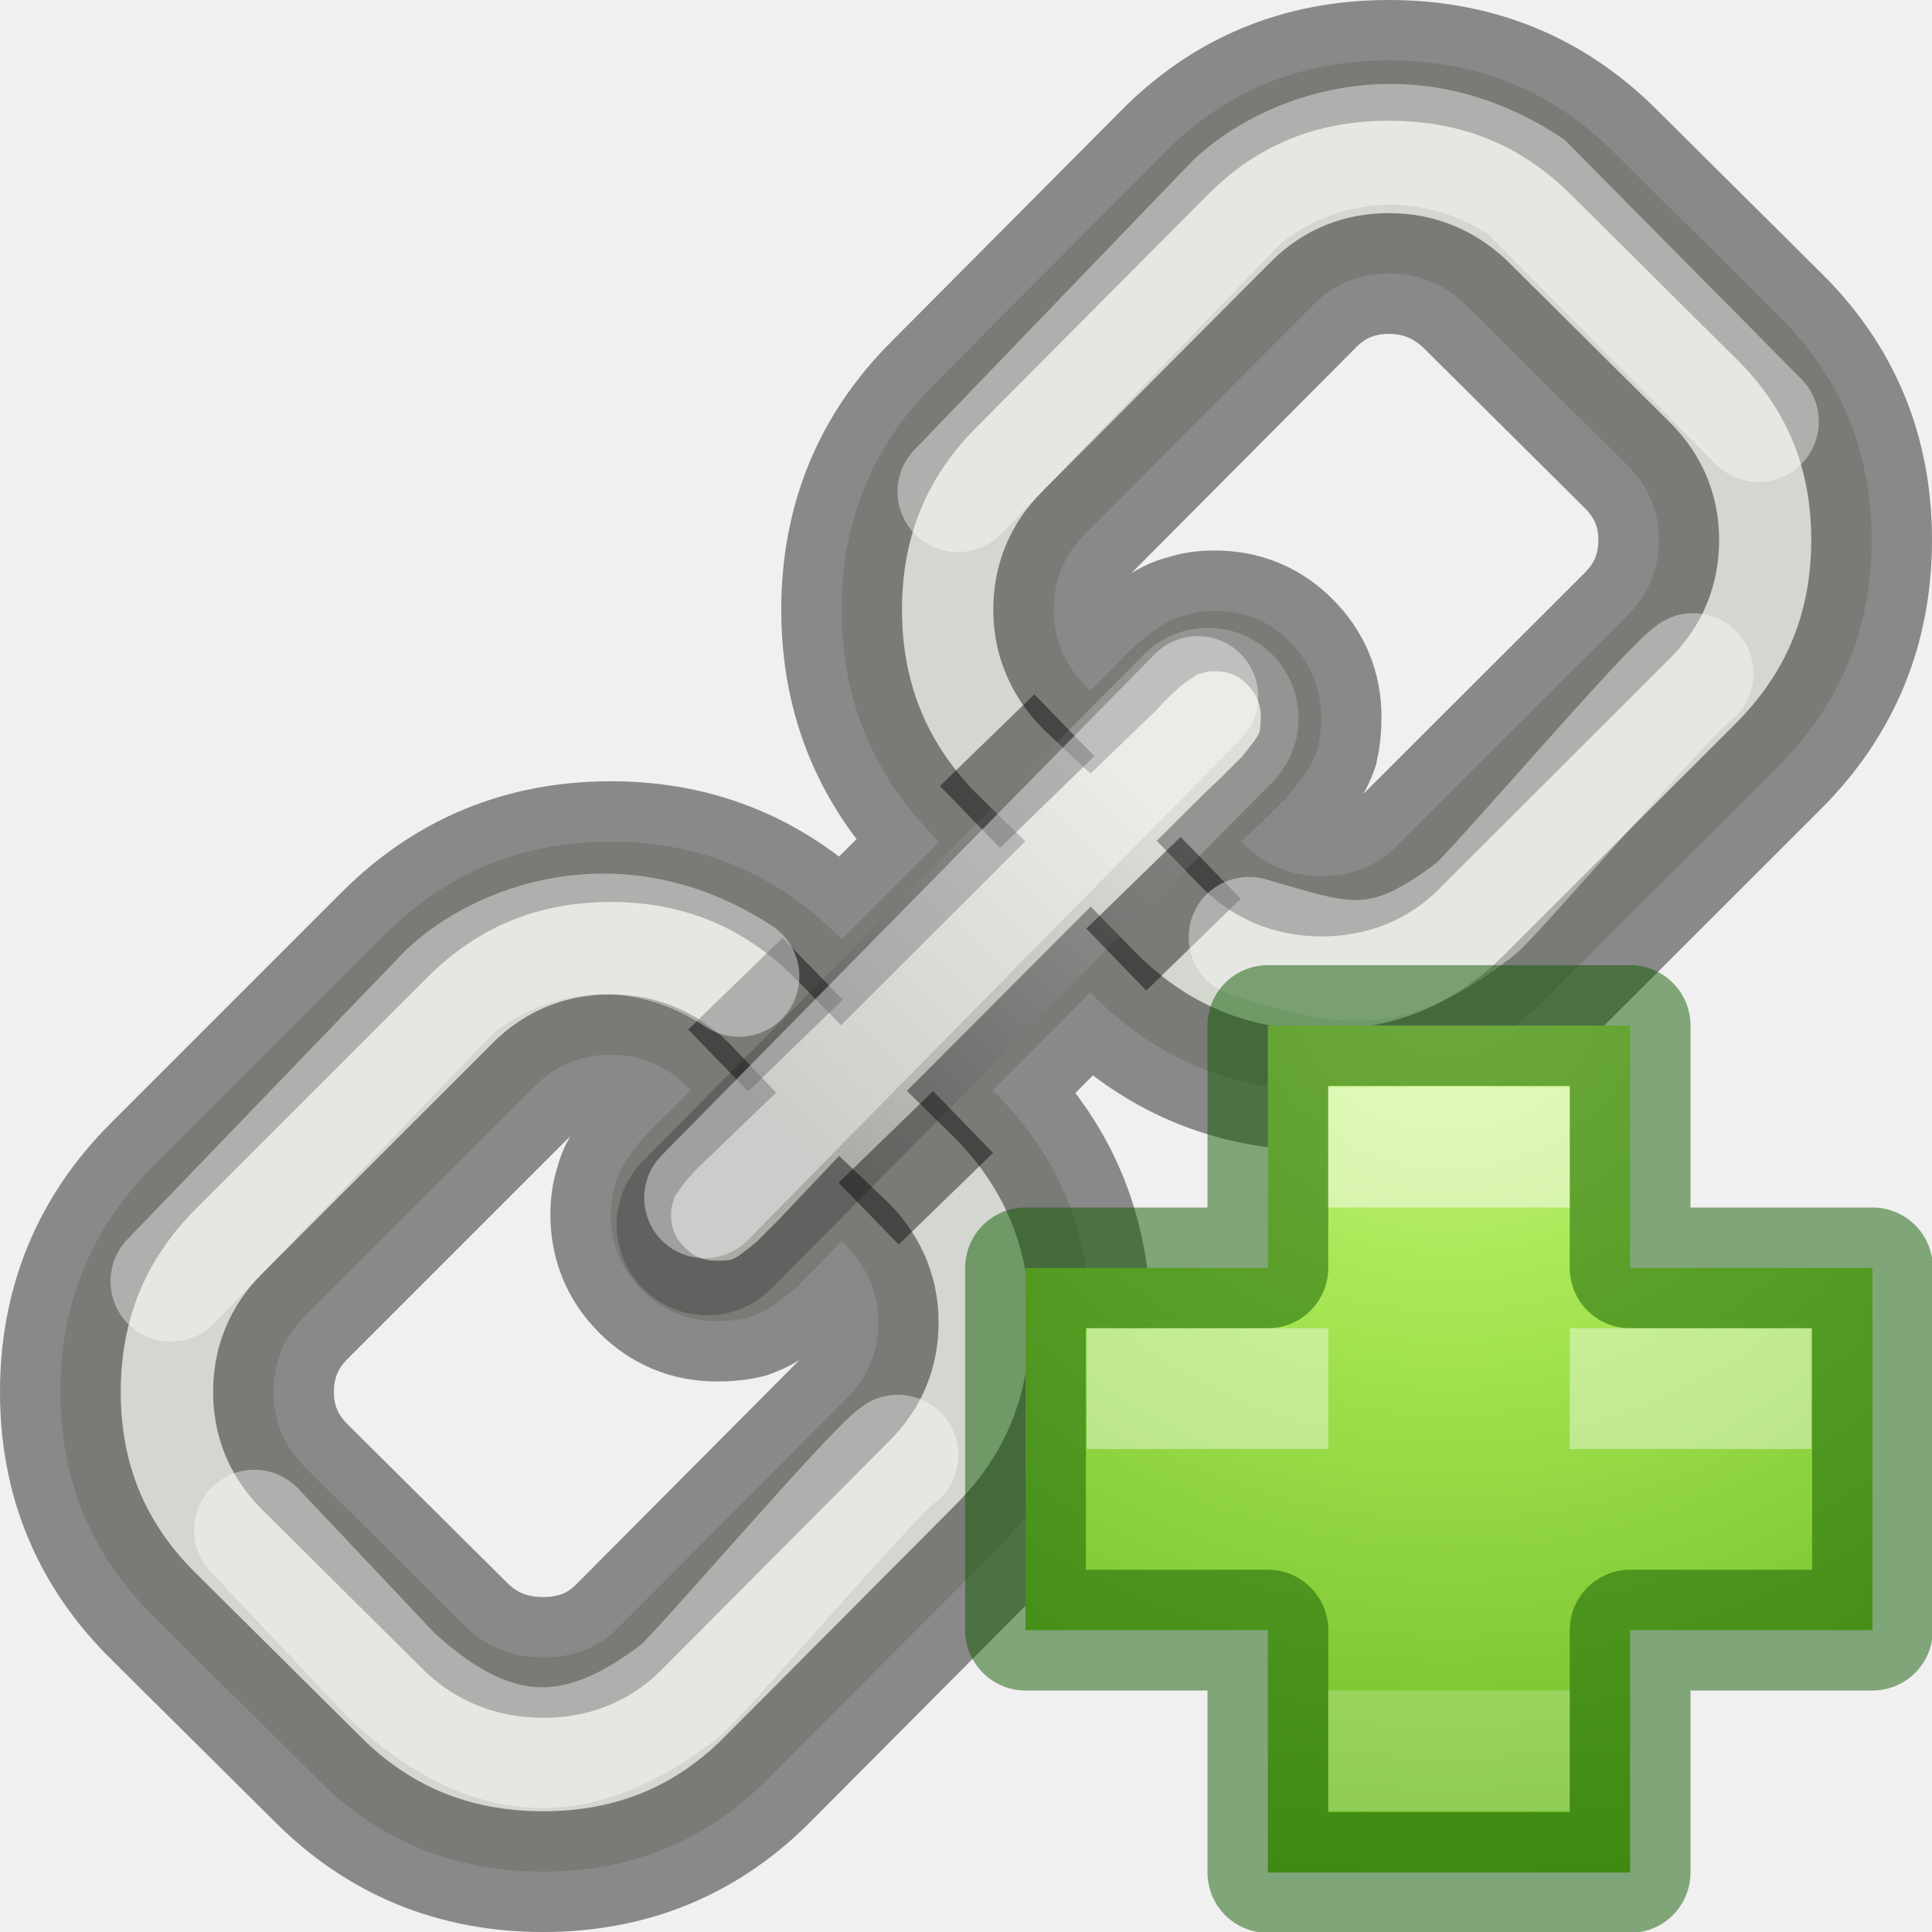
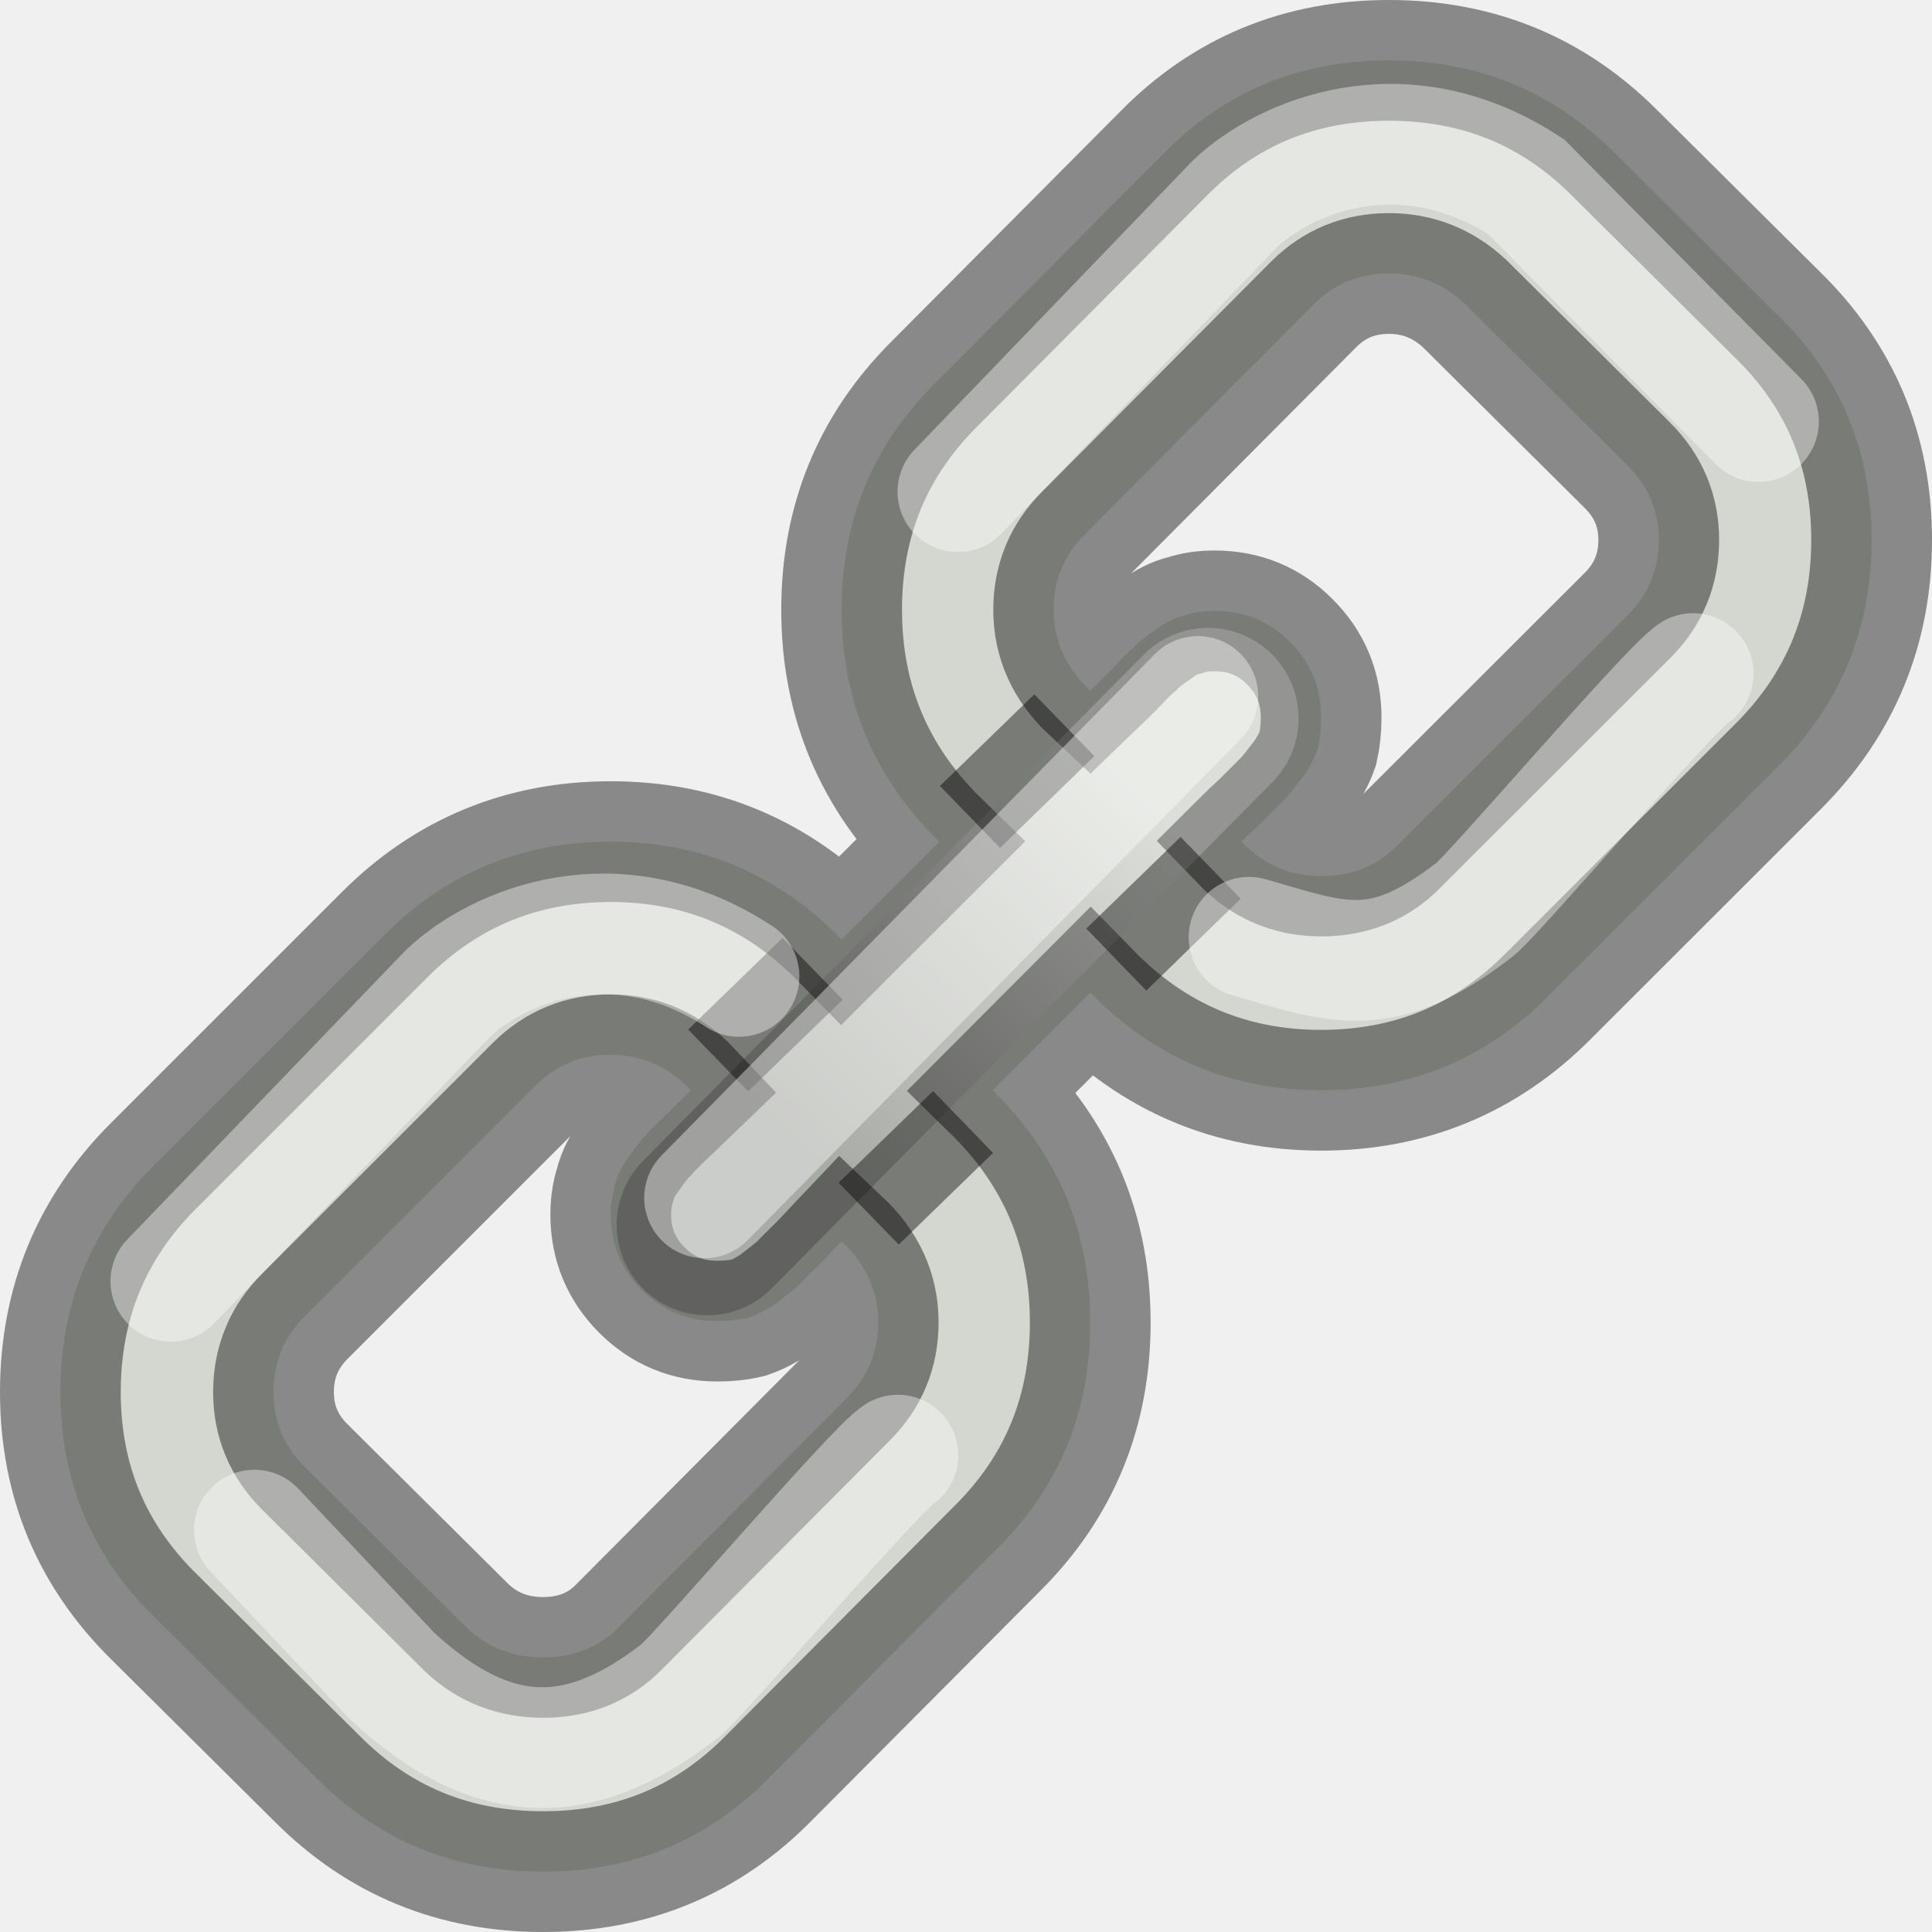
<svg xmlns="http://www.w3.org/2000/svg" xmlns:xlink="http://www.w3.org/1999/xlink" version="1.1" width="16" height="16" id="svg3803">
  <defs id="defs3805">
    <radialGradient cx="64.575" cy="48.605" r="31" fx="64.575" fy="48.605" id="radialGradient3259" xlink:href="#linearGradient3242-7-3-8-0-4-58-06" gradientUnits="userSpaceOnUse" gradientTransform="matrix(0,0.3852883,-0.4195884,0,32.3895,-16.79301)" />
    <linearGradient id="linearGradient3242-7-3-8-0-4-58-06">
      <stop id="stop3244-5-8-5-6-4-3-8" style="stop-color:#cdf87e;stop-opacity:1" offset="0" />
      <stop id="stop3246-9-5-1-5-3-0-7" style="stop-color:#a2e34f;stop-opacity:1" offset="0.262" />
      <stop id="stop3248-7-2-0-7-5-35-9" style="stop-color:#68b723;stop-opacity:1" offset="0.661" />
      <stop id="stop3250-8-2-8-5-6-40-4" style="stop-color:#1d7e0d;stop-opacity:1" offset="1" />
    </linearGradient>
    <linearGradient id="linearGradient6201">
      <stop style="stop-color:#000000;stop-opacity:1;" offset="0" id="stop6203" />
      <stop style="stop-color:#ffffff;stop-opacity:1" offset="1" id="stop6205" />
    </linearGradient>
    <linearGradient xlink:href="#linearGradient6201" id="linearGradient6207" x1="10" y1="14" x2="14" y2="10" gradientUnits="userSpaceOnUse" gradientTransform="matrix(0.7142857,0,0,0.7142489,-0.5714289,-0.5709868)" />
  </defs>
  <path style="fill:#d3d7cf;stroke:#000000;stroke-width:1;stroke-opacity:0.427" id="path16" d="m 2.265,11.529 c 0,-0.246 0.086,-0.454 0.257,-0.626 l 1.912,-1.912 c 0.172,-0.171 0.38,-0.256 0.625,-0.256 0.257,0 0.477,0.098 0.662,0.294 -0.019,0.018 -0.076,0.076 -0.175,0.174 -0.098,0.092 -0.162,0.156 -0.193,0.193 -0.037,0.036 -0.083,0.095 -0.138,0.175 -0.061,0.079 -0.101,0.159 -0.12,0.239 -0.024,0.073 -0.037,0.156 -0.037,0.248 0,0.245 0.086,0.453 0.257,0.625 0.172,0.172 0.38,0.258 0.625,0.258 0.092,0 0.178,-0.009 0.258,-0.028 0.073,-0.025 0.151,-0.064 0.229,-0.119 0.08,-0.061 0.138,-0.107 0.175,-0.138 0.036,-0.038 0.104,-0.105 0.202,-0.202 0.092,-0.099 0.147,-0.156 0.165,-0.175 0.202,0.191 0.304,0.414 0.304,0.672 0,0.245 -0.086,0.453 -0.258,0.625 l -1.893,1.902 c -0.165,0.166 -0.374,0.248 -0.625,0.248 -0.245,0 -0.453,-0.08 -0.625,-0.239 l -1.351,-1.342 C 2.35,11.973 2.265,11.768 2.265,11.529 M 8.726,5.05 c 0,-0.245 0.086,-0.453 0.258,-0.625 L 10.878,2.522 c 0.171,-0.172 0.379,-0.257 0.625,-0.257 0.239,0 0.447,0.083 0.625,0.248 l 1.351,1.342 c 0.172,0.172 0.258,0.377 0.258,0.616 0,0.245 -0.086,0.453 -0.258,0.625 L 11.566,7.007 c -0.165,0.166 -0.373,0.248 -0.625,0.248 -0.258,0 -0.478,-0.095 -0.661,-0.285 0.018,-0.018 0.076,-0.074 0.174,-0.165 0.098,-0.098 0.166,-0.165 0.202,-0.202 0.031,-0.037 0.076,-0.095 0.138,-0.175 0.055,-0.08 0.095,-0.156 0.12,-0.23 0.018,-0.08 0.027,-0.165 0.027,-0.257 0,-0.245 -0.086,-0.453 -0.258,-0.625 -0.171,-0.172 -0.379,-0.257 -0.625,-0.257 -0.092,0 -0.174,0.012 -0.248,0.037 -0.079,0.018 -0.159,0.058 -0.239,0.119 -0.08,0.055 -0.138,0.101 -0.174,0.138 -0.038,0.031 -0.101,0.095 -0.193,0.193 C 9.106,5.644 9.048,5.702 9.029,5.72 8.827,5.531 8.726,5.307 8.726,5.05 M 1.272,9.654 C 0.757,10.168 0.5,10.794 0.5,11.529 c 0,0.735 0.26,1.356 0.781,1.866 l 1.351,1.341 c 0.509,0.509 1.13,0.764 1.866,0.764 0.742,0 1.366,-0.261 1.875,-0.781 l 1.894,-1.903 c 0.508,-0.508 0.762,-1.129 0.762,-1.865 0,-0.754 -0.269,-1.394 -0.808,-1.921 L 9.029,8.22 c 0.527,0.54 1.165,0.809 1.912,0.809 0.735,0 1.36,-0.258 1.875,-0.773 l 1.912,-1.911 C 15.242,5.831 15.5,5.206 15.5,4.471 15.5,3.735 15.24,3.113 14.719,2.605 L 13.368,1.263 C 12.859,0.754 12.238,0.5 11.502,0.5 c -0.741,0 -1.367,0.26 -1.875,0.781 l -1.893,1.903 c -0.509,0.509 -0.764,1.13 -0.764,1.866 0,0.754 0.269,1.394 0.809,1.921 L 6.97,7.779 C 6.443,7.24 5.807,6.97 5.059,6.97 c -0.735,0 -1.36,0.257 -1.875,0.772 L 1.272,9.654" />
  <path id="path6199" d="M 5.857,10.143 10.004,5.95" style="opacity:0.2;fill:none;fill-rule:evenodd;stroke:url(#linearGradient6207);stroke-width:1.5;stroke-linecap:round;stroke-linejoin:miter;stroke-miterlimit:4;stroke-dasharray:none;stroke-opacity:1" />
  <path id="path6209" d="M 8.566,5.75 7.784,6.509 8.282,7.022 9.063,6.262 8.566,5.75 Z M 9.777,6.931 8.996,7.69 9.493,8.204 10.275,7.443 9.777,6.931 Z M 6.481,7.767 5.699,8.526 6.196,9.038 6.979,8.279 6.481,7.767 Z m 1.247,1.268 -0.783,0.76 0.498,0.512 0.781,-0.759 -0.497,-0.513 z" style="color:#000000;font-style:normal;font-variant:normal;font-weight:normal;font-stretch:normal;font-size:medium;line-height:normal;font-family:sans-serif;text-indent:0;text-align:start;text-decoration:none;text-decoration-line:none;text-decoration-style:solid;text-decoration-color:#000000;letter-spacing:normal;word-spacing:normal;text-transform:none;direction:ltr;block-progression:tb;writing-mode:lr-tb;baseline-shift:baseline;text-anchor:start;white-space:normal;clip-rule:nonzero;display:inline;overflow:visible;visibility:visible;opacity:1;isolation:auto;mix-blend-mode:normal;color-interpolation:sRGB;color-interpolation-filters:linearRGB;solid-color:#000000;solid-opacity:1;fill:#000000;fill-opacity:0.427;fill-rule:evenodd;stroke:none;stroke-width:1px;stroke-linecap:butt;stroke-linejoin:miter;stroke-miterlimit:4;stroke-dasharray:none;stroke-dashoffset:0;stroke-opacity:1;color-rendering:auto;image-rendering:auto;shape-rendering:auto;text-rendering:auto;enable-background:accumulate" />
  <path id="path6238" d="M 5.835,9.92 9.92,5.768" style="opacity:0.4;fill:none;fill-rule:evenodd;stroke:#ffffff;stroke-width:1px;stroke-linecap:round;stroke-linejoin:miter;stroke-opacity:1" />
  <path style="opacity:0.4;fill:none;fill-rule:evenodd;stroke:#ffffff;stroke-width:1px;stroke-linecap:round;stroke-linejoin:miter;stroke-opacity:1" d="M 7.933,4.072 10.232,1.683 C 10.634,1.304 11.611,0.876 12.638,1.546 l 1.925,1.945" id="path6240" />
  <path id="path6242" d="M 1.415,10.611 3.714,8.223 C 4.116,7.843 5.093,7.416 6.12,8.086" style="opacity:0.4;fill:none;fill-rule:evenodd;stroke:#ffffff;stroke-width:1px;stroke-linecap:round;stroke-linejoin:miter;stroke-opacity:1" />
  <path style="opacity:0.4;fill:none;fill-rule:evenodd;stroke:#ffffff;stroke-width:1px;stroke-linecap:round;stroke-linejoin:miter;stroke-opacity:1" d="m 2.107,12.672 1.138,1.206 c 0.882,0.819 1.611,0.726 2.385,0.125 0.154,-0.119 1.607,-1.823 1.806,-1.952" id="path6244" />
  <path id="path6246" d="M 10.344,7.762 C 11.092,7.979 11.442,8.131 12.216,7.53 12.37,7.411 13.823,5.708 14.022,5.578" style="opacity:0.4;fill:none;fill-rule:evenodd;stroke:#ffffff;stroke-width:1px;stroke-linecap:round;stroke-linejoin:miter;stroke-opacity:1" />
-   <path style="color:#000000;display:inline;overflow:visible;visibility:visible;fill:url(#radialGradient3259);fill-opacity:1;fill-rule:nonzero;stroke:none;stroke-width:0.985;stroke-linecap:round;stroke-linejoin:round;stroke-miterlimit:4;stroke-dasharray:none;stroke-dashoffset:0;stroke-opacity:1;marker:none;enable-background:accumulate" id="path2262" d="m 10.5,10.5 0,-2.007 3,0 0,2.007 2.007,0 0,3 -2.007,0 0,2.007 -3,0 0,-2.007 -2.007,0 0,-3 2.007,0 z" />
-   <path style="color:#000000;clip-rule:nonzero;display:inline;overflow:visible;visibility:visible;opacity:0.5;isolation:auto;mix-blend-mode:normal;color-interpolation:sRGB;color-interpolation-filters:linearRGB;solid-color:#000000;solid-opacity:1;fill:none;fill-opacity:1;fill-rule:nonzero;stroke:#0f5a00;stroke-width:1;stroke-linecap:round;stroke-linejoin:round;stroke-miterlimit:4;stroke-dasharray:none;stroke-dashoffset:0;stroke-opacity:1;marker:none;color-rendering:auto;image-rendering:auto;shape-rendering:auto;text-rendering:auto;enable-background:accumulate" id="path2262-5" d="m 10.5,10.5 0,-2.007 3,0 0,2.007 2.007,0 0,3 -2.007,0 0,2.007 -3,0 0,-2.007 -2.007,0 0,-3 2.007,0 z" />
-   <rect style="color:#000000;clip-rule:nonzero;display:inline;overflow:visible;visibility:visible;opacity:0.5;isolation:auto;mix-blend-mode:normal;color-interpolation:sRGB;color-interpolation-filters:linearRGB;solid-color:#000000;solid-opacity:1;fill:#ffffff;fill-opacity:1;fill-rule:nonzero;stroke:none;stroke-width:1;stroke-linecap:round;stroke-linejoin:round;stroke-miterlimit:4;stroke-dasharray:none;stroke-dashoffset:0;stroke-opacity:1;marker:none;color-rendering:auto;image-rendering:auto;shape-rendering:auto;text-rendering:auto;enable-background:accumulate" id="rect4304" width="2" height="1" x="11" y="9" />
-   <rect style="color:#000000;clip-rule:nonzero;display:inline;overflow:visible;visibility:visible;opacity:0.2;isolation:auto;mix-blend-mode:normal;color-interpolation:sRGB;color-interpolation-filters:linearRGB;solid-color:#000000;solid-opacity:1;fill:#ffffff;fill-opacity:1;fill-rule:nonzero;stroke:none;stroke-width:1;stroke-linecap:round;stroke-linejoin:round;stroke-miterlimit:4;stroke-dasharray:none;stroke-dashoffset:0;stroke-opacity:1;marker:none;color-rendering:auto;image-rendering:auto;shape-rendering:auto;text-rendering:auto;enable-background:accumulate" id="rect4304-6" width="2" height="1" x="11" y="14" />
-   <path id="rect4304-6-2" d="m 9,11 0,1 2,0 0,-1 -2,0 z m 4,0 0,1 2,0 0,-1 -2,0 z" style="color:#000000;clip-rule:nonzero;display:inline;overflow:visible;visibility:visible;opacity:0.4;isolation:auto;mix-blend-mode:normal;color-interpolation:sRGB;color-interpolation-filters:linearRGB;solid-color:#000000;solid-opacity:1;fill:#ffffff;fill-opacity:1;fill-rule:nonzero;stroke:none;stroke-width:1;stroke-linecap:round;stroke-linejoin:round;stroke-miterlimit:4;stroke-dasharray:none;stroke-dashoffset:0;stroke-opacity:1;marker:none;color-rendering:auto;image-rendering:auto;shape-rendering:auto;text-rendering:auto;enable-background:accumulate" />
</svg>
